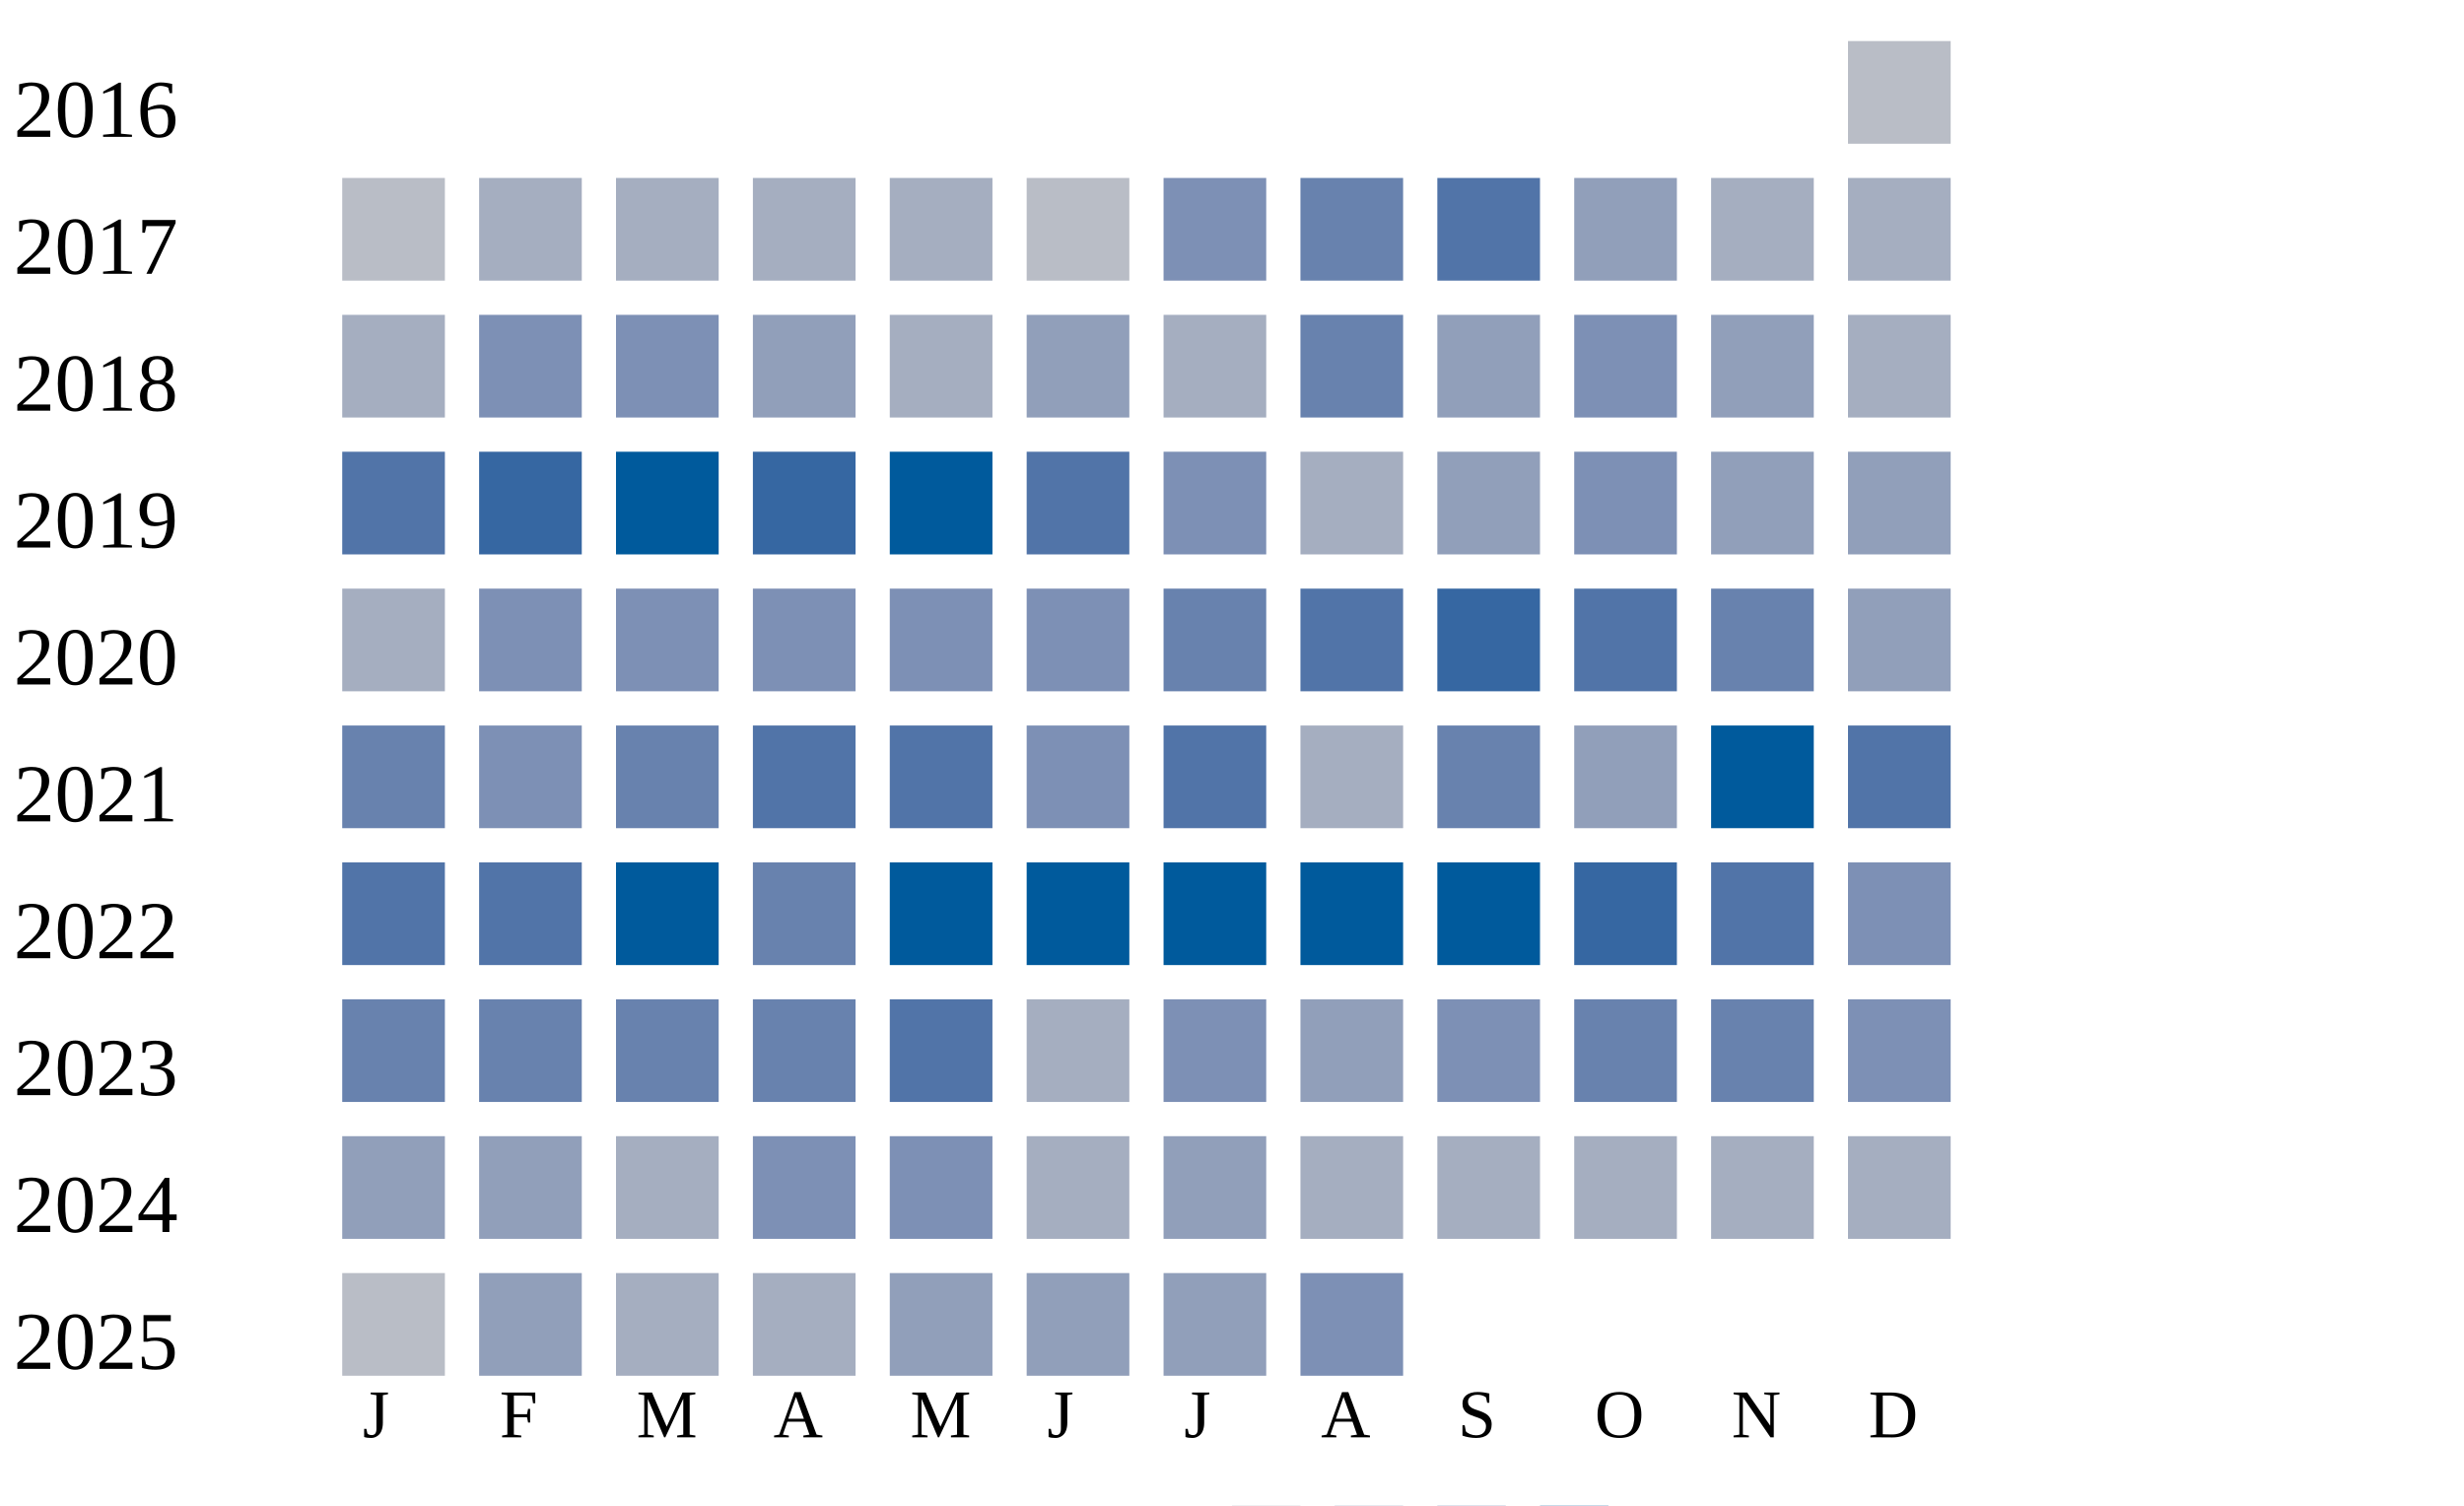
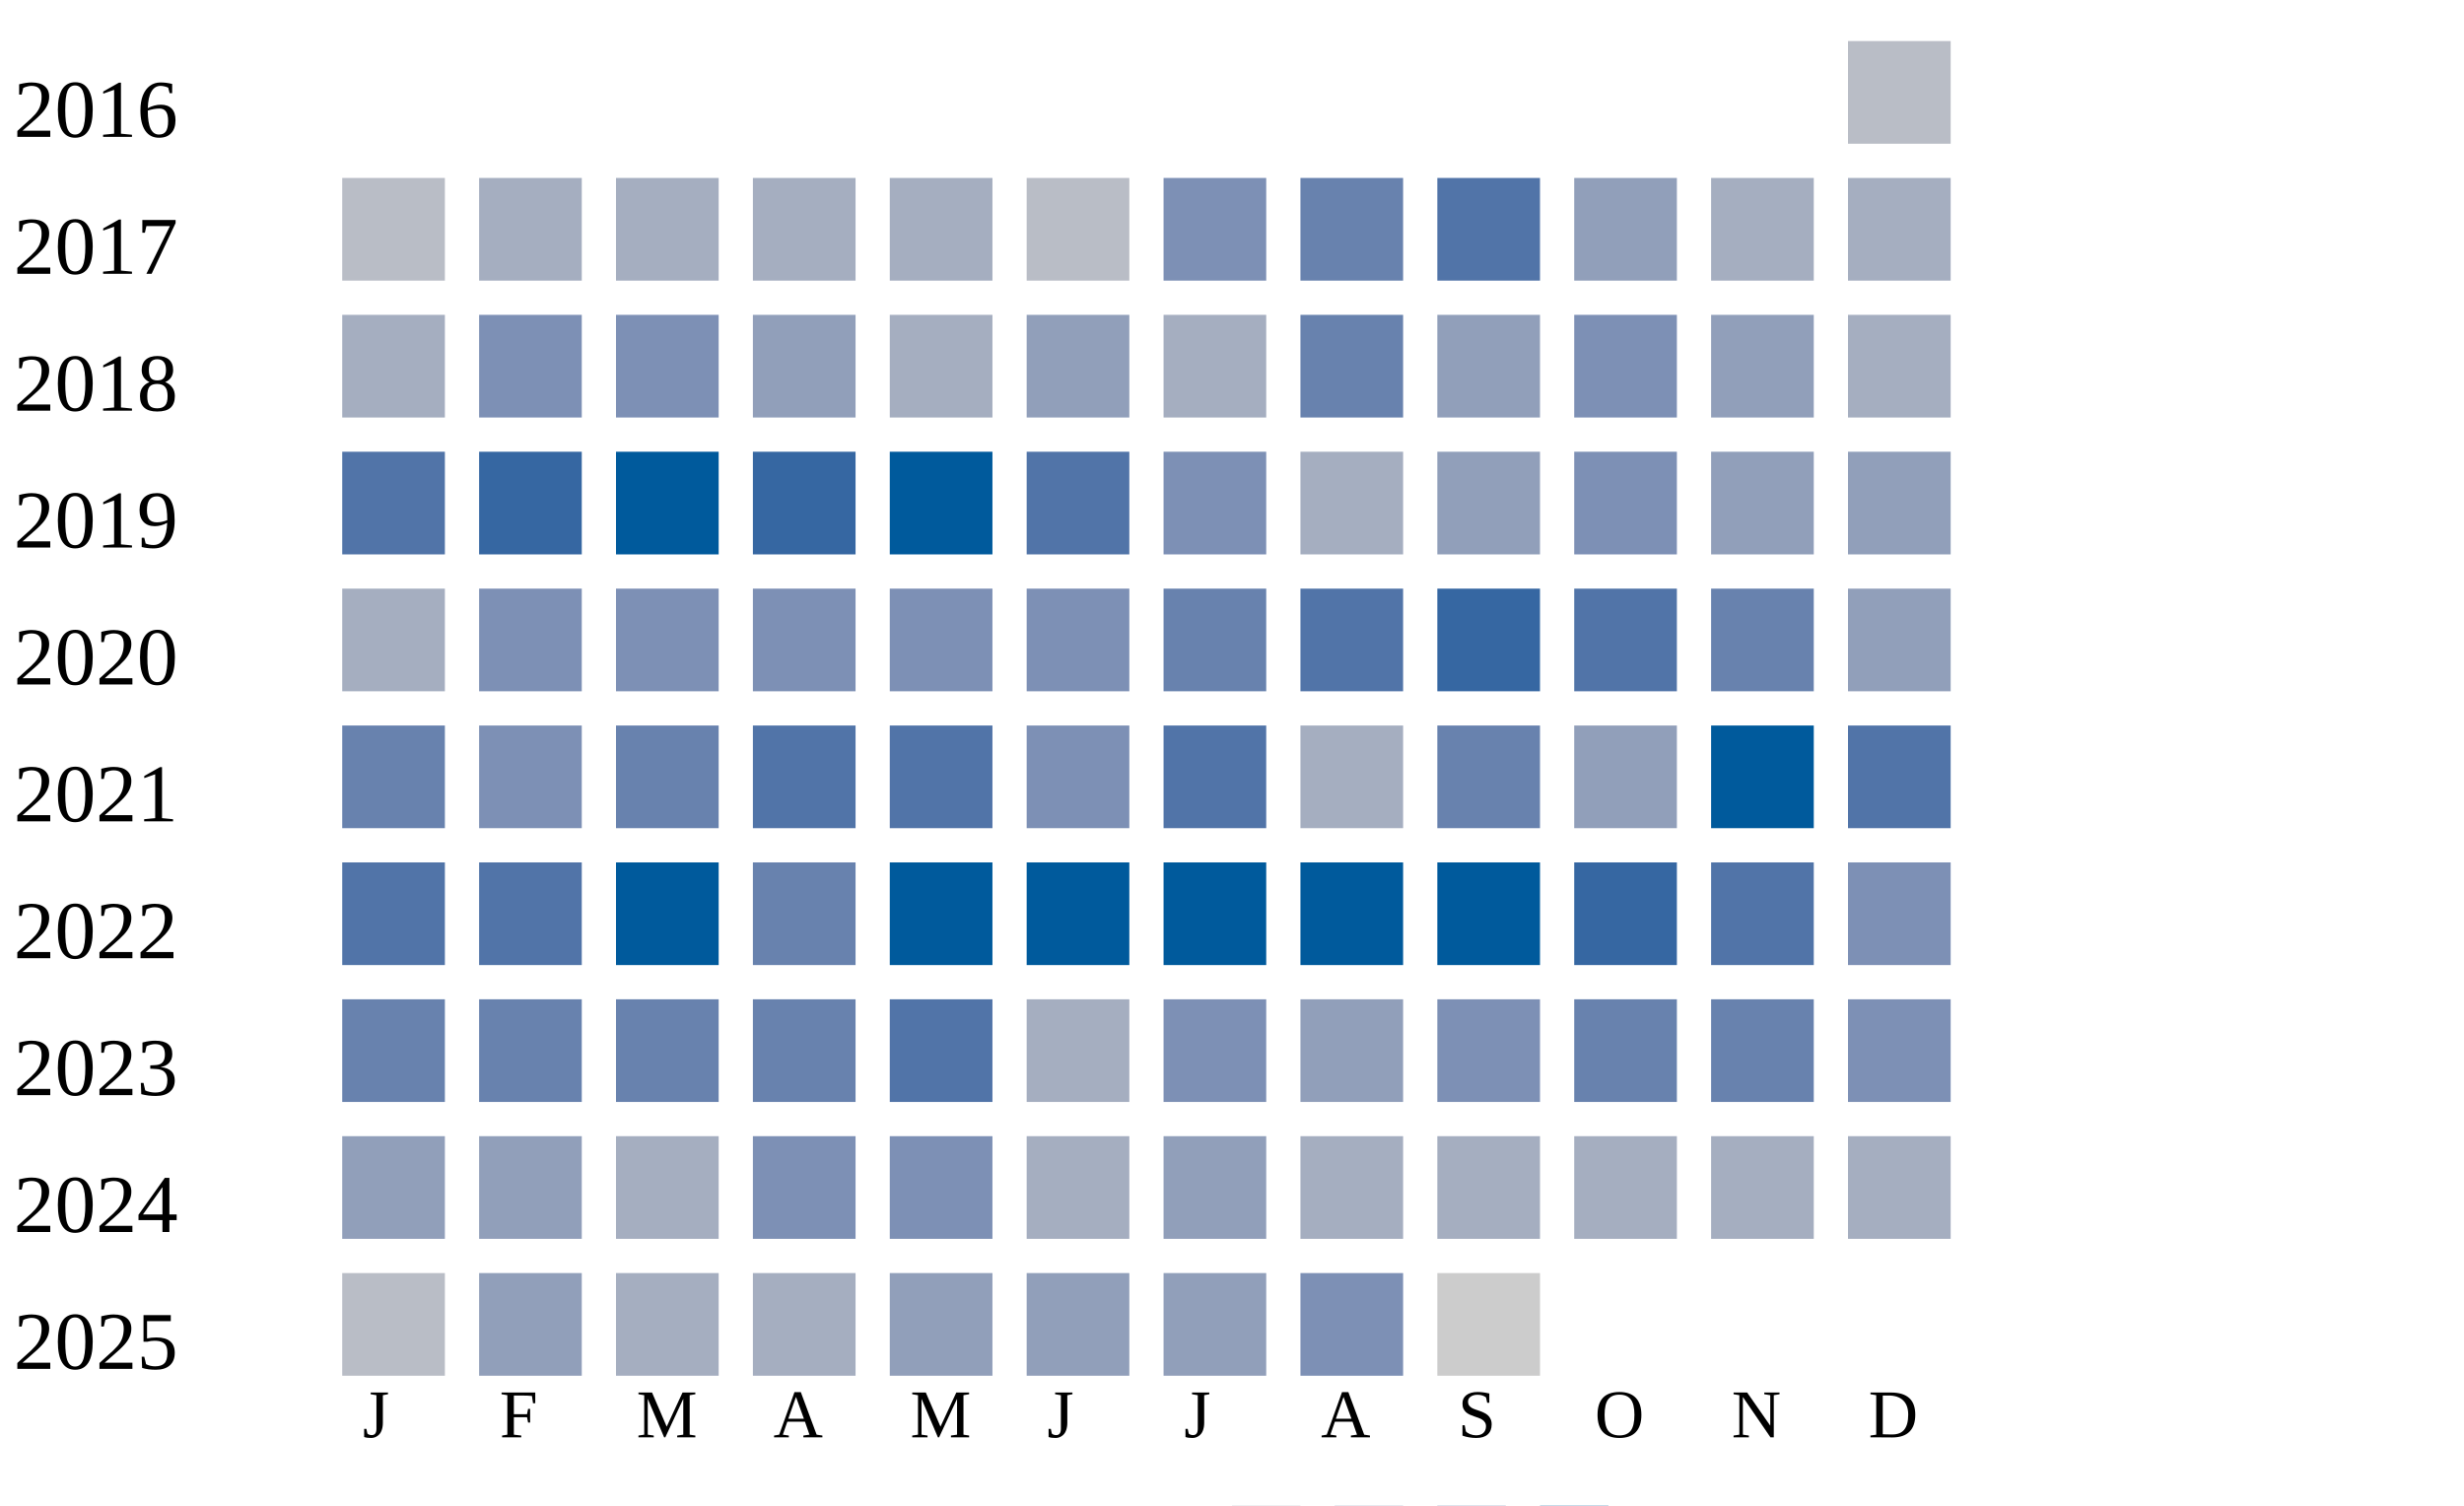
<svg xmlns="http://www.w3.org/2000/svg" width="360" height="220">
  <g transform="translate(0 0)">
    <text x="2" y="20">2016</text>
    <rect x="270" y="6" width="15" height="15" fill="#b9bdc6" />
  </g>
  <g transform="translate(0 20)">
    <text x="2" y="20">2017</text>
    <rect x="50" y="6" width="15" height="15" fill="#b9bdc6" />
    <rect x="70" y="6" width="15" height="15" fill="#a5aec0" />
    <rect x="90" y="6" width="15" height="15" fill="#a5aec0" />
    <rect x="110" y="6" width="15" height="15" fill="#a5aec0" />
    <rect x="130" y="6" width="15" height="15" fill="#a5aec0" />
    <rect x="150" y="6" width="15" height="15" fill="#b9bdc6" />
    <rect x="170" y="6" width="15" height="15" fill="#7d90b5" />
    <rect x="190" y="6" width="15" height="15" fill="#6882ae" />
    <rect x="210" y="6" width="15" height="15" fill="#5174a8" />
    <rect x="230" y="6" width="15" height="15" fill="#919fba" />
    <rect x="250" y="6" width="15" height="15" fill="#a5aec0" />
    <rect x="270" y="6" width="15" height="15" fill="#a5aec0" />
  </g>
  <g transform="translate(0 40)">
    <text x="2" y="20">2018</text>
    <rect x="50" y="6" width="15" height="15" fill="#a5aec0" />
    <rect x="70" y="6" width="15" height="15" fill="#7d90b5" />
    <rect x="90" y="6" width="15" height="15" fill="#7d90b5" />
    <rect x="110" y="6" width="15" height="15" fill="#919fba" />
    <rect x="130" y="6" width="15" height="15" fill="#a5aec0" />
    <rect x="150" y="6" width="15" height="15" fill="#919fba" />
    <rect x="170" y="6" width="15" height="15" fill="#a5aec0" />
    <rect x="190" y="6" width="15" height="15" fill="#6882ae" />
    <rect x="210" y="6" width="15" height="15" fill="#919fba" />
    <rect x="230" y="6" width="15" height="15" fill="#7d90b5" />
    <rect x="250" y="6" width="15" height="15" fill="#919fba" />
    <rect x="270" y="6" width="15" height="15" fill="#a5aec0" />
  </g>
  <g transform="translate(0 60)">
    <text x="2" y="20">2019</text>
    <rect x="50" y="6" width="15" height="15" fill="#5174a8" />
    <rect x="70" y="6" width="15" height="15" fill="#3667a2" />
    <rect x="90" y="6" width="15" height="15" fill="#005a9c" />
    <rect x="110" y="6" width="15" height="15" fill="#3667a2" />
    <rect x="130" y="6" width="15" height="15" fill="#005a9c" />
    <rect x="150" y="6" width="15" height="15" fill="#5174a8" />
    <rect x="170" y="6" width="15" height="15" fill="#7d90b5" />
    <rect x="190" y="6" width="15" height="15" fill="#a5aec0" />
    <rect x="210" y="6" width="15" height="15" fill="#919fba" />
    <rect x="230" y="6" width="15" height="15" fill="#7d90b5" />
    <rect x="250" y="6" width="15" height="15" fill="#919fba" />
    <rect x="270" y="6" width="15" height="15" fill="#919fba" />
  </g>
  <g transform="translate(0 80)">
    <text x="2" y="20">2020</text>
    <rect x="50" y="6" width="15" height="15" fill="#a5aec0" />
    <rect x="70" y="6" width="15" height="15" fill="#7d90b5" />
    <rect x="90" y="6" width="15" height="15" fill="#7d90b5" />
    <rect x="110" y="6" width="15" height="15" fill="#7d90b5" />
    <rect x="130" y="6" width="15" height="15" fill="#7d90b5" />
    <rect x="150" y="6" width="15" height="15" fill="#7d90b5" />
    <rect x="170" y="6" width="15" height="15" fill="#6882ae" />
    <rect x="190" y="6" width="15" height="15" fill="#5174a8" />
    <rect x="210" y="6" width="15" height="15" fill="#3667a2" />
    <rect x="230" y="6" width="15" height="15" fill="#5174a8" />
    <rect x="250" y="6" width="15" height="15" fill="#6882ae" />
    <rect x="270" y="6" width="15" height="15" fill="#919fba" />
  </g>
  <g transform="translate(0 100)">
    <text x="2" y="20">2021</text>
    <rect x="50" y="6" width="15" height="15" fill="#6882ae" />
    <rect x="70" y="6" width="15" height="15" fill="#7d90b5" />
    <rect x="90" y="6" width="15" height="15" fill="#6882ae" />
    <rect x="110" y="6" width="15" height="15" fill="#5174a8" />
    <rect x="130" y="6" width="15" height="15" fill="#5174a8" />
    <rect x="150" y="6" width="15" height="15" fill="#7d90b5" />
    <rect x="170" y="6" width="15" height="15" fill="#5174a8" />
    <rect x="190" y="6" width="15" height="15" fill="#a5aec0" />
    <rect x="210" y="6" width="15" height="15" fill="#6882ae" />
    <rect x="230" y="6" width="15" height="15" fill="#919fba" />
    <rect x="250" y="6" width="15" height="15" fill="#005a9c" />
    <rect x="270" y="6" width="15" height="15" fill="#5174a8" />
  </g>
  <g transform="translate(0 120)">
    <text x="2" y="20">2022</text>
    <rect x="50" y="6" width="15" height="15" fill="#5174a8" />
    <rect x="70" y="6" width="15" height="15" fill="#5174a8" />
    <rect x="90" y="6" width="15" height="15" fill="#005a9c" />
    <rect x="110" y="6" width="15" height="15" fill="#6882ae" />
    <rect x="130" y="6" width="15" height="15" fill="#005a9c" />
    <rect x="150" y="6" width="15" height="15" fill="#005a9c" />
    <rect x="170" y="6" width="15" height="15" fill="#005a9c" />
    <rect x="190" y="6" width="15" height="15" fill="#005a9c" />
    <rect x="210" y="6" width="15" height="15" fill="#005a9c" />
    <rect x="230" y="6" width="15" height="15" fill="#3667a2" />
    <rect x="250" y="6" width="15" height="15" fill="#5174a8" />
    <rect x="270" y="6" width="15" height="15" fill="#7d90b5" />
  </g>
  <g transform="translate(0 140)">
    <text x="2" y="20">2023</text>
    <rect x="50" y="6" width="15" height="15" fill="#6882ae" />
    <rect x="70" y="6" width="15" height="15" fill="#6882ae" />
    <rect x="90" y="6" width="15" height="15" fill="#6882ae" />
    <rect x="110" y="6" width="15" height="15" fill="#6882ae" />
    <rect x="130" y="6" width="15" height="15" fill="#5174a8" />
    <rect x="150" y="6" width="15" height="15" fill="#a5aec0" />
    <rect x="170" y="6" width="15" height="15" fill="#7d90b5" />
    <rect x="190" y="6" width="15" height="15" fill="#919fba" />
    <rect x="210" y="6" width="15" height="15" fill="#7d90b5" />
    <rect x="230" y="6" width="15" height="15" fill="#6882ae" />
    <rect x="250" y="6" width="15" height="15" fill="#6882ae" />
    <rect x="270" y="6" width="15" height="15" fill="#7d90b5" />
  </g>
  <g transform="translate(0 160)">
    <text x="2" y="20">2024</text>
    <rect x="50" y="6" width="15" height="15" fill="#919fba" />
    <rect x="70" y="6" width="15" height="15" fill="#919fba" />
    <rect x="90" y="6" width="15" height="15" fill="#a5aec0" />
    <rect x="110" y="6" width="15" height="15" fill="#7d90b5" />
    <rect x="130" y="6" width="15" height="15" fill="#7d90b5" />
    <rect x="150" y="6" width="15" height="15" fill="#a5aec0" />
    <rect x="170" y="6" width="15" height="15" fill="#919fba" />
    <rect x="190" y="6" width="15" height="15" fill="#a5aec0" />
    <rect x="210" y="6" width="15" height="15" fill="#a5aec0" />
    <rect x="230" y="6" width="15" height="15" fill="#a5aec0" />
    <rect x="250" y="6" width="15" height="15" fill="#a5aec0" />
    <rect x="270" y="6" width="15" height="15" fill="#a5aec0" />
  </g>
  <g transform="translate(0 180)">
    <text x="2" y="20">2025</text>
    <rect x="50" y="6" width="15" height="15" fill="#b9bdc6" />
    <rect x="70" y="6" width="15" height="15" fill="#919fba" />
    <rect x="90" y="6" width="15" height="15" fill="#a5aec0" />
    <rect x="110" y="6" width="15" height="15" fill="#a5aec0" />
    <rect x="130" y="6" width="15" height="15" fill="#919fba" />
    <rect x="150" y="6" width="15" height="15" fill="#919fba" />
    <rect x="170" y="6" width="15" height="15" fill="#919fba" />
    <rect x="190" y="6" width="15" height="15" fill="#7d90b5" />
+     <rect x="210" y="6" width="15" height="15" fill="#cccccc" />
  </g>
  <text style="font-size: 10px; text-align: center" x="53" y="210">J</text>
  <text style="font-size: 10px; text-align: center" x="73" y="210">F</text>
  <text style="font-size: 10px; text-align: center" x="93" y="210">M</text>
  <text style="font-size: 10px; text-align: center" x="113" y="210">A</text>
  <text style="font-size: 10px; text-align: center" x="133" y="210">M</text>
  <text style="font-size: 10px; text-align: center" x="153" y="210">J</text>
  <text style="font-size: 10px; text-align: center" x="173" y="210">J</text>
  <text style="font-size: 10px; text-align: center" x="193" y="210">A</text>
  <text style="font-size: 10px; text-align: center" x="213" y="210">S</text>
  <text style="font-size: 10px; text-align: center" x="233" y="210">O</text>
  <text style="font-size: 10px; text-align: center" x="253" y="210">N</text>
  <text style="font-size: 10px; text-align: center" x="273" y="210">D</text>
  <text style="font-size: 10px;" x="155" y="229">Less</text>
  <rect fill="#b9bdc6" width="10" height="10" x="180" y="220" />
  <rect fill="#919fba" width="10" height="10" x="195" y="220" />
  <rect fill="#6882ae" width="10" height="10" x="210" y="220" />
  <rect fill="#005a9c" width="10" height="10" x="225" y="220" />
  <text x="240" y="229" style="font-size: 10px;">More</text>
</svg>
